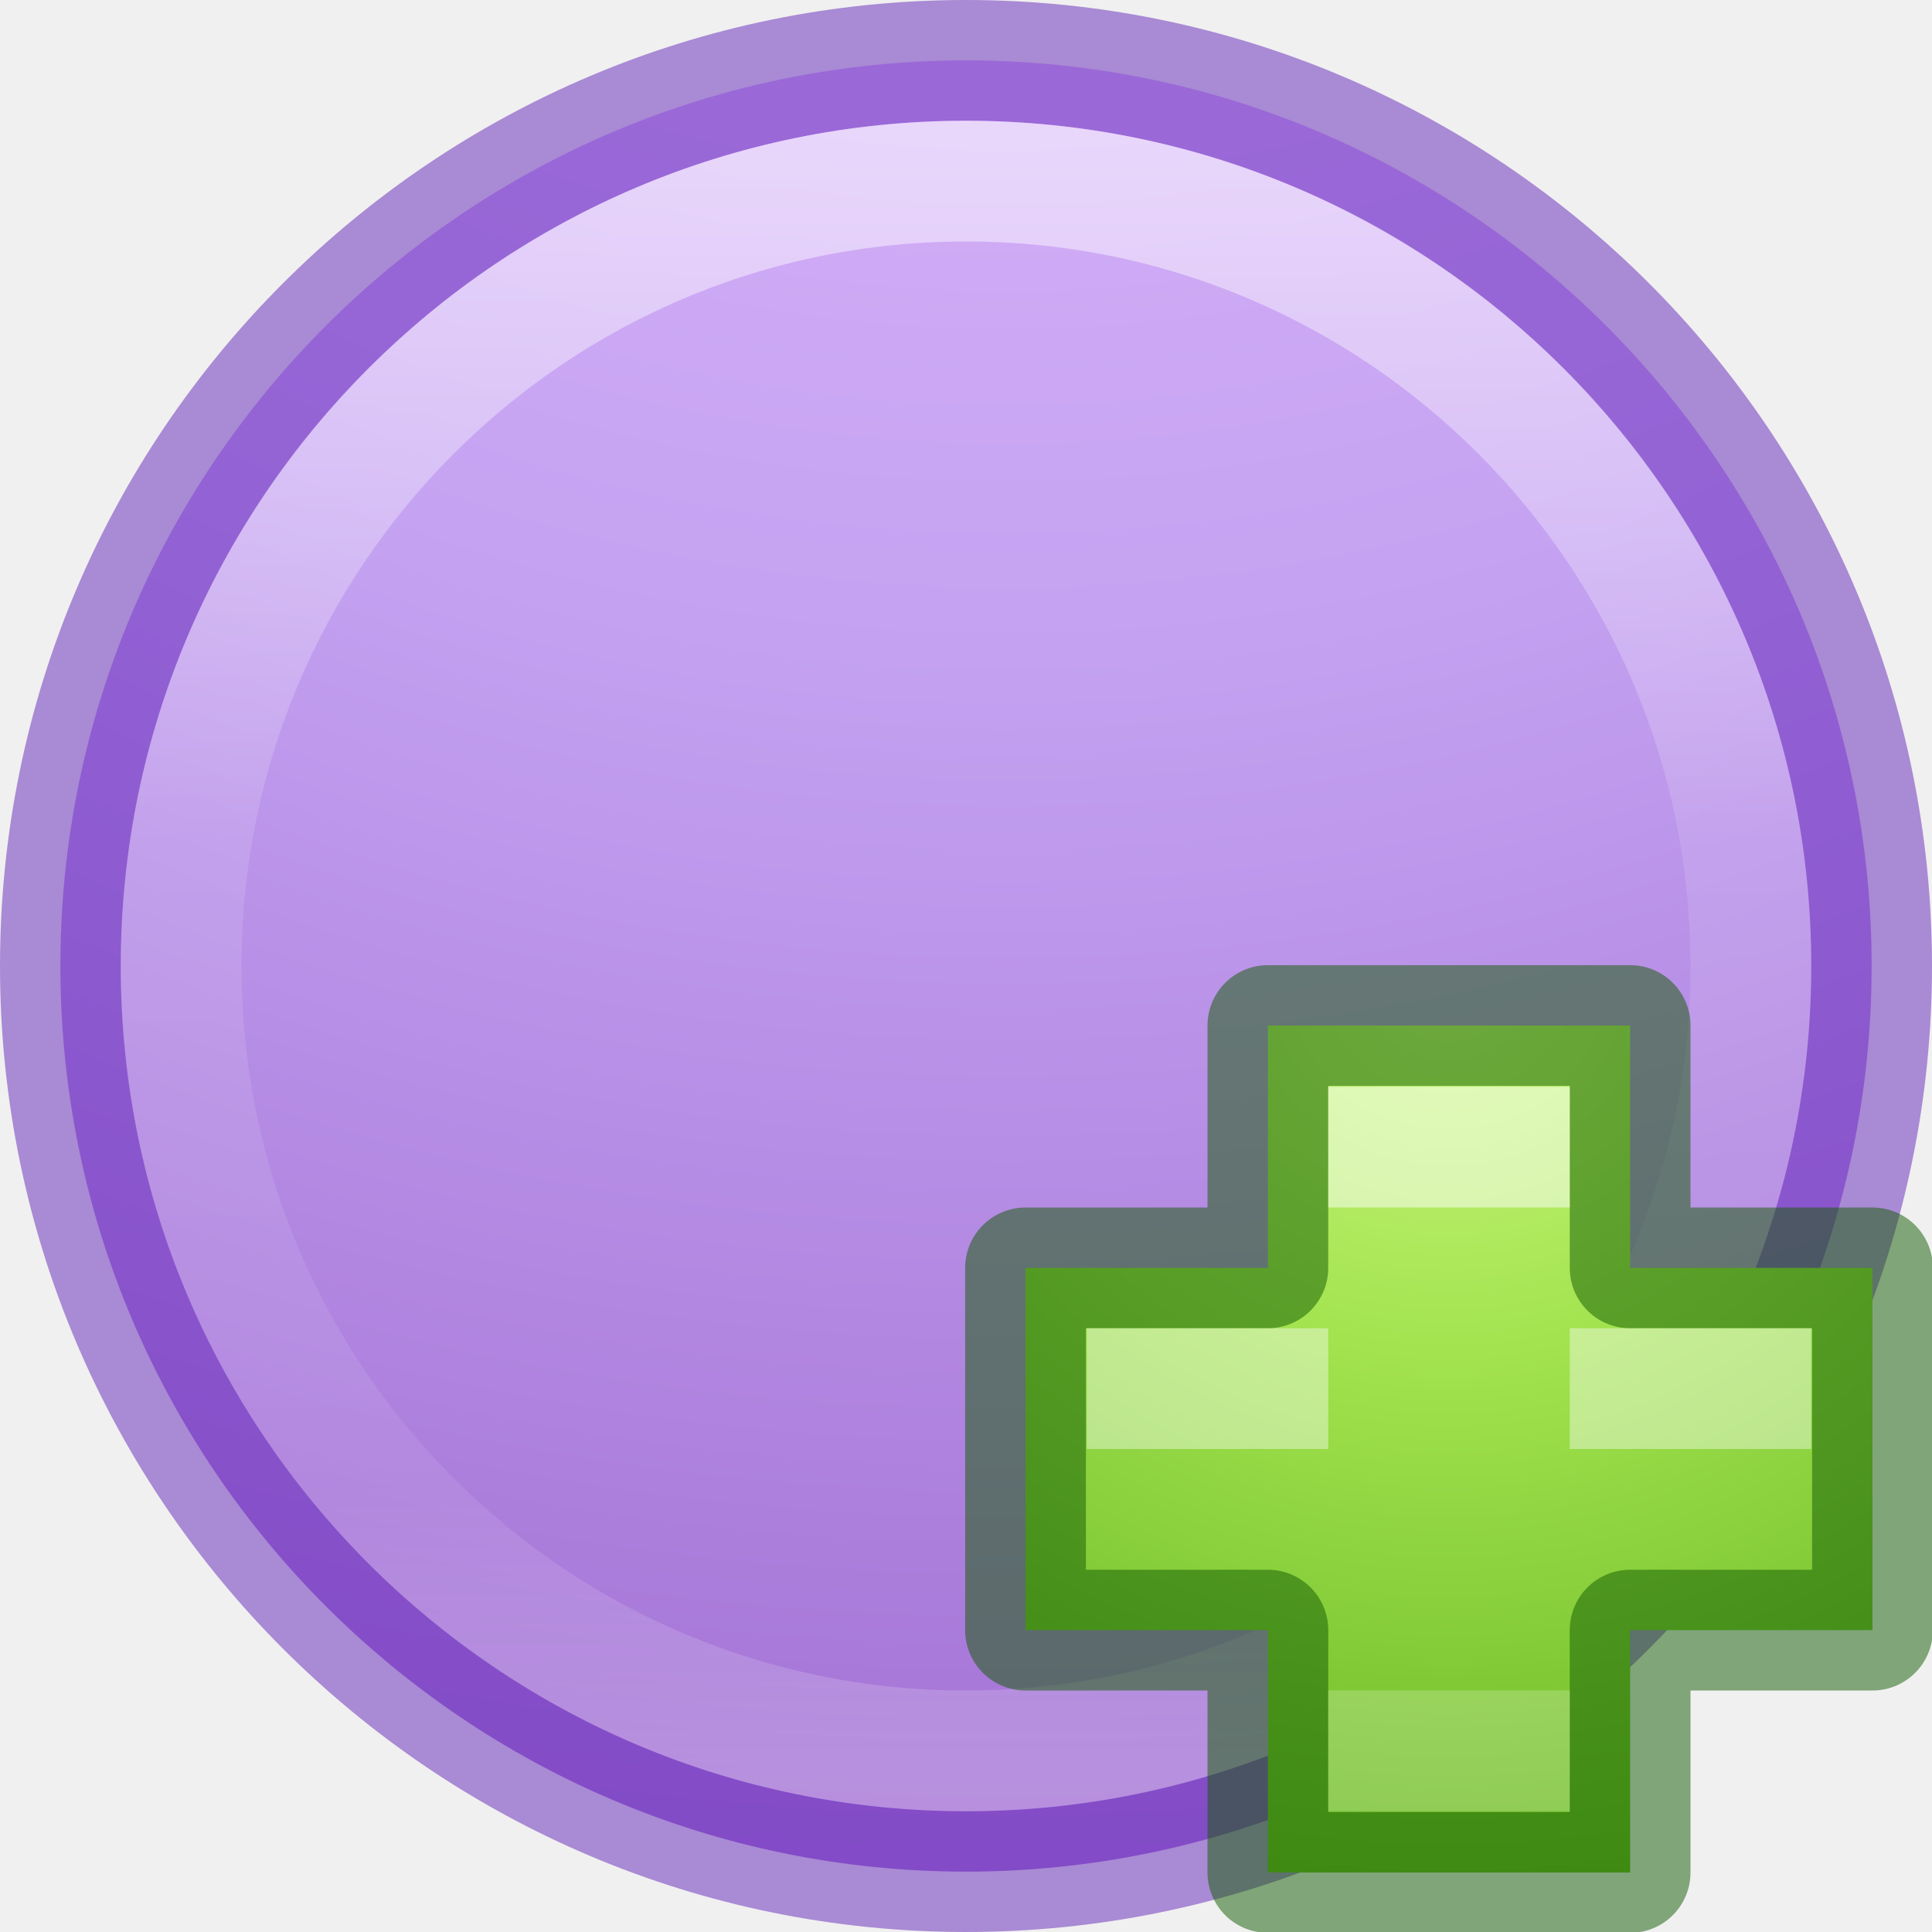
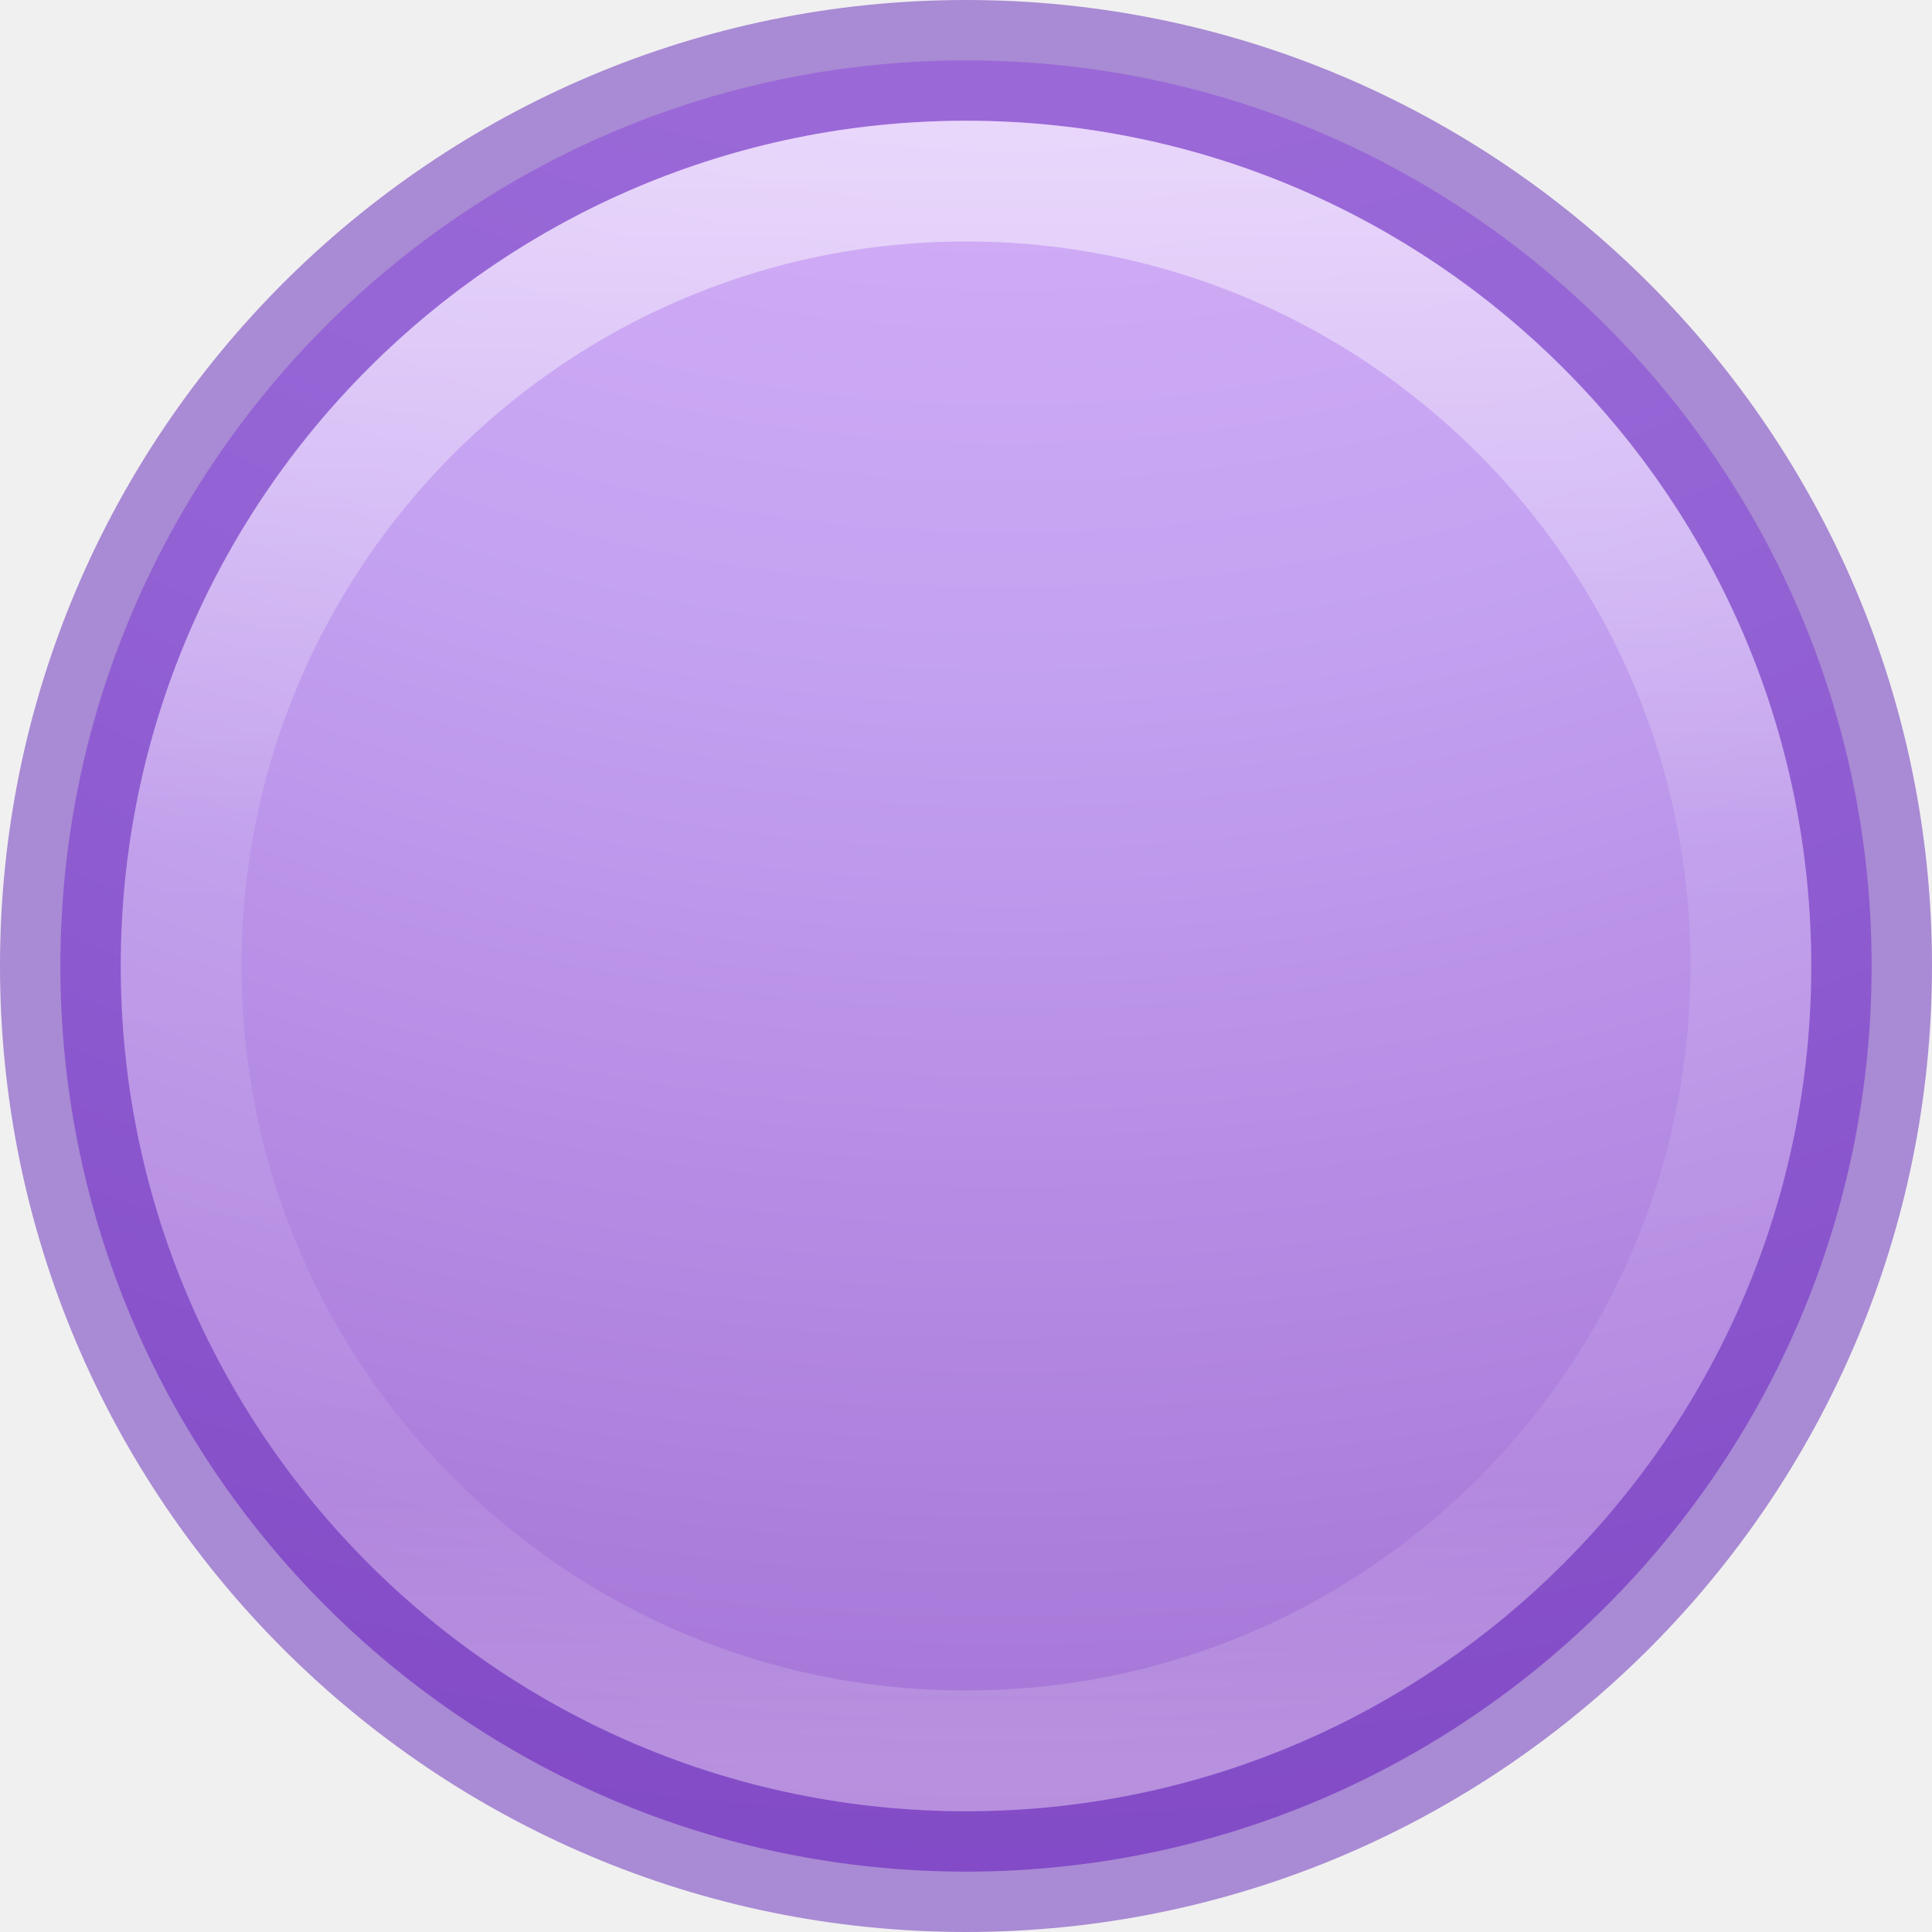
<svg xmlns="http://www.w3.org/2000/svg" xmlns:xlink="http://www.w3.org/1999/xlink" version="1.0" width="16" height="16" id="svg3295">
  <defs id="defs3297">
    <linearGradient id="linearGradient4806-9">
      <stop id="stop4808-49" style="stop-color:#ffffff;stop-opacity:1" offset="0" />
      <stop id="stop4810-05" style="stop-color:#ffffff;stop-opacity:0.235" offset="0.424" />
      <stop id="stop4812-6" style="stop-color:#ffffff;stop-opacity:0.157" offset="0.821" />
      <stop id="stop4814-7" style="stop-color:#ffffff;stop-opacity:0.392" offset="1" />
    </linearGradient>
    <linearGradient x1="71.204" y1="15.369" x2="71.204" y2="40.496" id="linearGradient3143" xlink:href="#linearGradient4806-9" gradientUnits="userSpaceOnUse" gradientTransform="matrix(0.5306905,0,0,0.5306907,-30.30318,-6.788705)" />
    <radialGradient gradientTransform="matrix(0,0.3852883,-0.4195884,0,32.3895,-16.79301)" gradientUnits="userSpaceOnUse" xlink:href="#linearGradient3242-7-3-8-0-4-58-06" id="radialGradient3259" fy="48.605" fx="64.575" r="31" cy="48.605" cx="64.575" />
    <linearGradient id="linearGradient3242-7-3-8-0-4-58-06">
      <stop offset="0" style="stop-color:#cdf87e;stop-opacity:1" id="stop3244-5-8-5-6-4-3-8" />
      <stop offset="0.262" style="stop-color:#a2e34f;stop-opacity:1" id="stop3246-9-5-1-5-3-0-7" />
      <stop offset="0.661" style="stop-color:#68b723;stop-opacity:1" id="stop3248-7-2-0-7-5-35-9" />
      <stop offset="1" style="stop-color:#1d7e0d;stop-opacity:1" id="stop3250-8-2-8-5-6-40-4" />
    </linearGradient>
    <radialGradient cx="-14.891" cy="11.546" r="20" fx="-14.891" fy="11.546" id="radialGradient3183" xlink:href="#linearGradient4330" gradientUnits="userSpaceOnUse" gradientTransform="matrix(1.4384906e-6,2.581822,-2.678573,0,39.26707,30.01697)" />
    <linearGradient id="linearGradient4330">
      <stop offset="0" style="stop-color:#f0c1ff;stop-opacity:1" id="stop4332" />
      <stop offset="0.262" style="stop-color:#c5a3f2;stop-opacity:1" id="stop4334" />
      <stop offset="0.705" style="stop-color:#7a36b1;stop-opacity:1" id="stop4336" />
      <stop offset="1" style="stop-color:#4c2d81;stop-opacity:1" id="stop4338" />
    </linearGradient>
  </defs>
  <path style="color:#000000;display:inline;overflow:visible;visibility:visible;fill:url(#radialGradient3183);fill-opacity:1;fill-rule:nonzero;stroke:#6326b9;stroke-width:1;stroke-opacity:0.498;marker:none;enable-background:accumulate" id="path2555-7-65-3" d="M 8,0.5 C 3.862,0.5 0.5,3.862 0.5,8 c 0,4.138 3.362,7.5 7.5,7.5 4.138,0 7.5,-3.362 7.5,-7.5 C 15.5,3.862 12.138,0.5 8,0.5 Z" />
  <path d="M 14.5,8 C 14.5,11.59 11.59,14.5 8,14.5 4.41,14.5 1.5,11.59 1.5,8 1.5,4.41 4.41,1.5 8,1.5 c 3.59,0 6.5,2.91 6.5,6.5 z" id="path3421" style="color:#000000;fill:none;stroke:url(#linearGradient3143);stroke-width:1;stroke-linecap:round;stroke-linejoin:round;stroke-miterlimit:4;stroke-opacity:1;stroke-dasharray:none;stroke-dashoffset:0;marker:none;visibility:visible;display:inline;overflow:visible;enable-background:accumulate;opacity:0.5" />
-   <g id="g4351">
-     <path style="color:#000000;display:inline;overflow:visible;visibility:visible;fill:url(#radialGradient3259);fill-opacity:1;fill-rule:nonzero;stroke:none;stroke-width:0.985;stroke-linecap:round;stroke-linejoin:round;stroke-miterlimit:4;stroke-dasharray:none;stroke-dashoffset:0;stroke-opacity:1;marker:none;enable-background:accumulate" id="path2262" d="m 10.5,10.5 0,-2.007 3,0 0,2.007 2.007,0 0,3 -2.007,0 0,2.007 -3,0 0,-2.007 -2.007,0 0,-3 2.007,0 z" />
-     <path style="color:#000000;clip-rule:nonzero;display:inline;overflow:visible;visibility:visible;opacity:0.5;isolation:auto;mix-blend-mode:normal;color-interpolation:sRGB;color-interpolation-filters:linearRGB;solid-color:#000000;solid-opacity:1;fill:none;fill-opacity:1;fill-rule:nonzero;stroke:#0f5a00;stroke-width:1;stroke-linecap:round;stroke-linejoin:round;stroke-miterlimit:4;stroke-dasharray:none;stroke-dashoffset:0;stroke-opacity:1;marker:none;color-rendering:auto;image-rendering:auto;shape-rendering:auto;text-rendering:auto;enable-background:accumulate" id="path2262-5" d="m 10.5,10.5 0,-2.007 3,0 0,2.007 2.007,0 0,3 -2.007,0 0,2.007 -3,0 0,-2.007 -2.007,0 0,-3 2.007,0 z" />
-     <rect style="color:#000000;clip-rule:nonzero;display:inline;overflow:visible;visibility:visible;opacity:0.5;isolation:auto;mix-blend-mode:normal;color-interpolation:sRGB;color-interpolation-filters:linearRGB;solid-color:#000000;solid-opacity:1;fill:#ffffff;fill-opacity:1;fill-rule:nonzero;stroke:none;stroke-width:1;stroke-linecap:round;stroke-linejoin:round;stroke-miterlimit:4;stroke-dasharray:none;stroke-dashoffset:0;stroke-opacity:1;marker:none;color-rendering:auto;image-rendering:auto;shape-rendering:auto;text-rendering:auto;enable-background:accumulate" id="rect4304" width="2" height="1" x="11" y="9" />
-     <rect style="color:#000000;clip-rule:nonzero;display:inline;overflow:visible;visibility:visible;opacity:0.2;isolation:auto;mix-blend-mode:normal;color-interpolation:sRGB;color-interpolation-filters:linearRGB;solid-color:#000000;solid-opacity:1;fill:#ffffff;fill-opacity:1;fill-rule:nonzero;stroke:none;stroke-width:1;stroke-linecap:round;stroke-linejoin:round;stroke-miterlimit:4;stroke-dasharray:none;stroke-dashoffset:0;stroke-opacity:1;marker:none;color-rendering:auto;image-rendering:auto;shape-rendering:auto;text-rendering:auto;enable-background:accumulate" id="rect4304-6" width="2" height="1" x="11" y="14" />
-     <rect style="color:#000000;clip-rule:nonzero;display:inline;overflow:visible;visibility:visible;opacity:0.4;isolation:auto;mix-blend-mode:normal;color-interpolation:sRGB;color-interpolation-filters:linearRGB;solid-color:#000000;solid-opacity:1;fill:#ffffff;fill-opacity:1;fill-rule:nonzero;stroke:none;stroke-width:1;stroke-linecap:round;stroke-linejoin:round;stroke-miterlimit:4;stroke-dasharray:none;stroke-dashoffset:0;stroke-opacity:1;marker:none;color-rendering:auto;image-rendering:auto;shape-rendering:auto;text-rendering:auto;enable-background:accumulate" id="rect4304-6-2" width="2" height="1" x="9" y="11" />
-     <rect style="color:#000000;clip-rule:nonzero;display:inline;overflow:visible;visibility:visible;opacity:0.4;isolation:auto;mix-blend-mode:normal;color-interpolation:sRGB;color-interpolation-filters:linearRGB;solid-color:#000000;solid-opacity:1;fill:#ffffff;fill-opacity:1;fill-rule:nonzero;stroke:none;stroke-width:1;stroke-linecap:round;stroke-linejoin:round;stroke-miterlimit:4;stroke-dasharray:none;stroke-dashoffset:0;stroke-opacity:1;marker:none;color-rendering:auto;image-rendering:auto;shape-rendering:auto;text-rendering:auto;enable-background:accumulate" id="rect4304-6-2-4" width="2" height="1" x="13" y="11" />
-   </g>
</svg>
